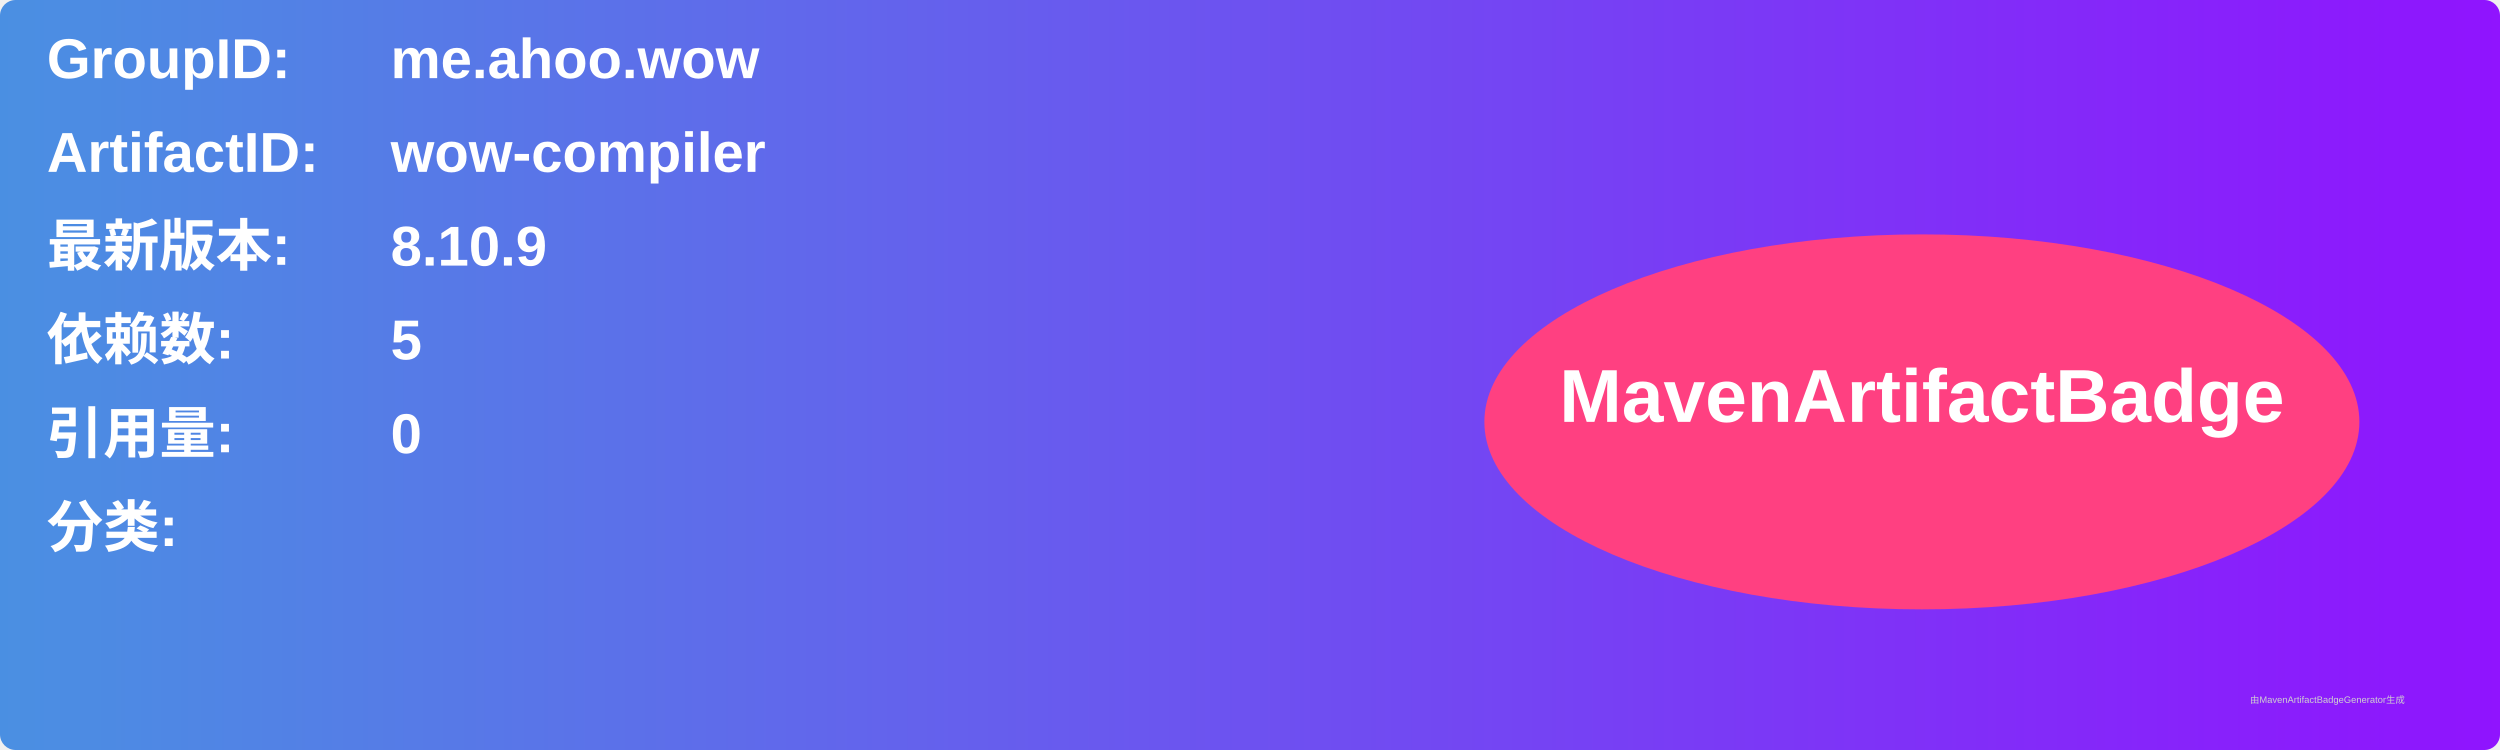
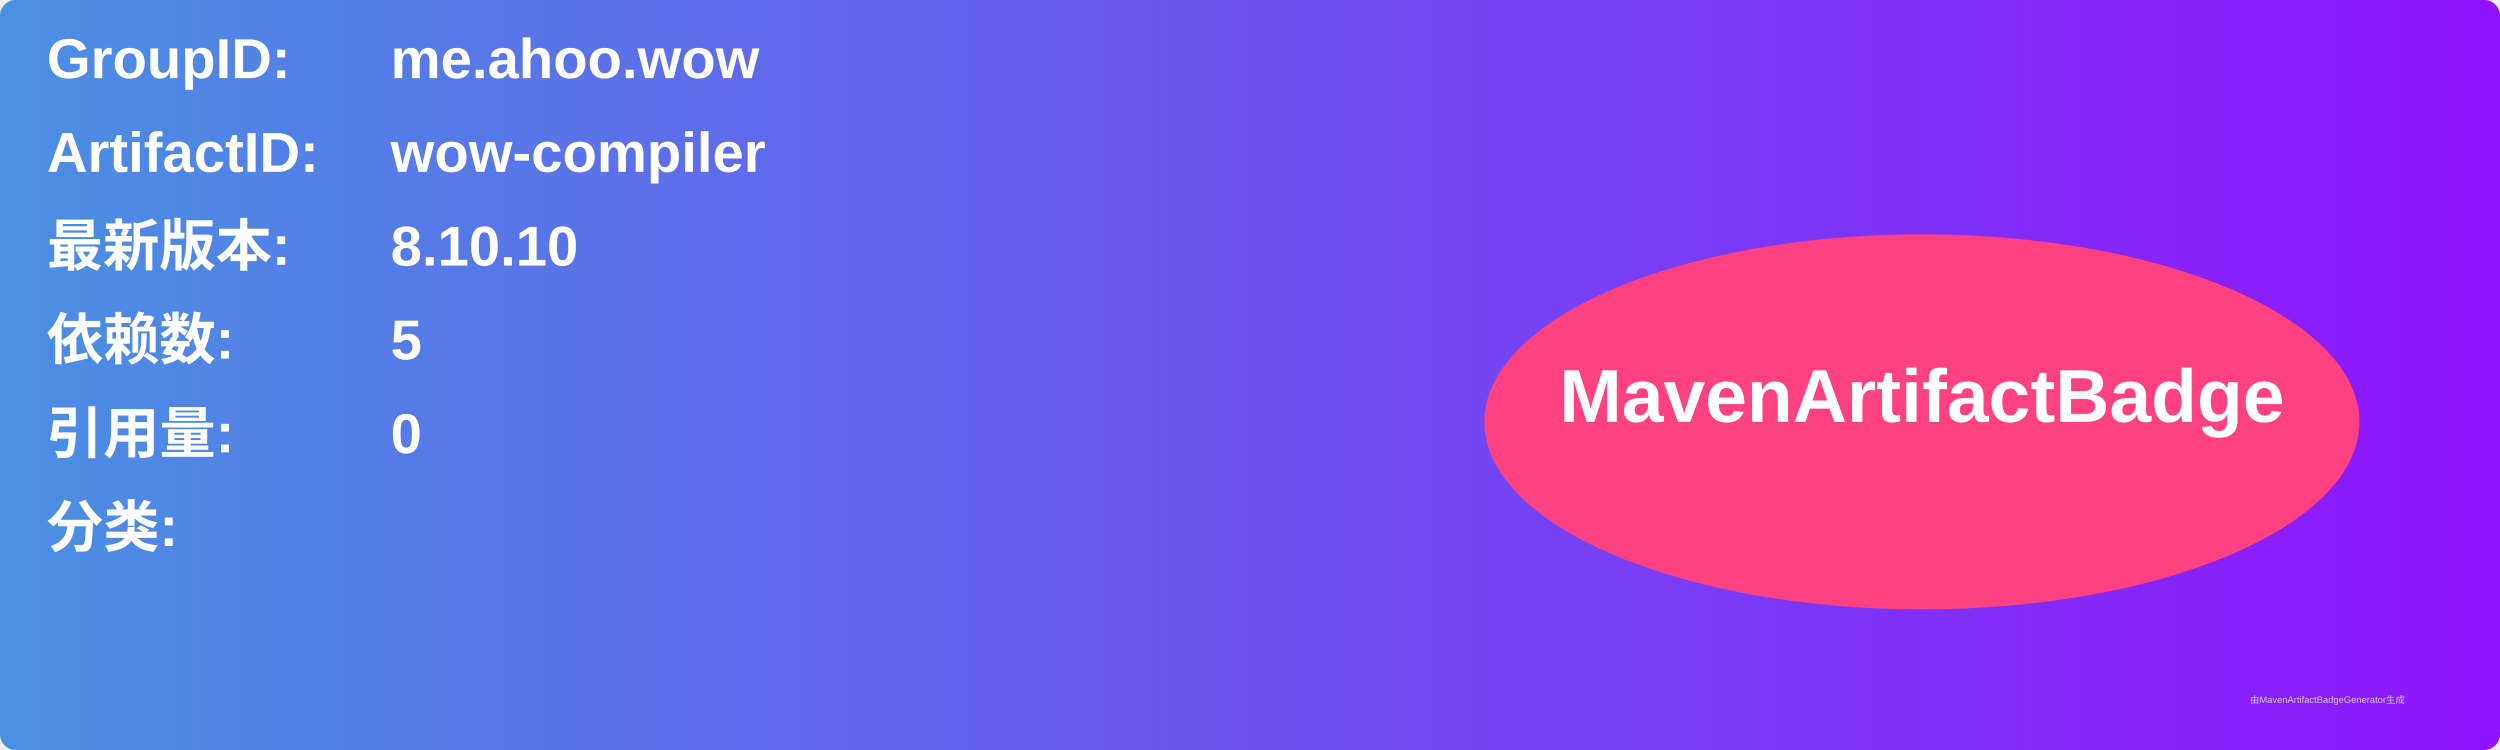
<svg xmlns="http://www.w3.org/2000/svg" width="800" height="240" viewBox="0 0 800 240">
  <linearGradient id="grad" x1="0%" y1="0%" x2="100%" y2="0%">
    <stop offset="0%" stop-color="#4a90e2" />
    <stop offset="100%" stop-color="#9013fe" />
  </linearGradient>
  <rect width="100%" height="100%" rx="5" ry="5" fill="url(#grad)" />
  <g transform="translate(15, 15)">
    <text x="0" y="10" font-family="Arial" font-size="18" fill="white" font-weight="bold" width="260">GroupID:</text>
    <text x="110" y="10" font-family="Arial" font-size="18" fill="white" font-weight="bold" width="460">me.ahoo.wow</text>
    <text x="0" y="40" font-family="Arial" font-size="18" fill="white" font-weight="bold" width="260">ArtifactID:</text>
    <text x="110" y="40" font-family="Arial" font-size="18" fill="white" font-weight="bold" width="460">wow-compiler</text>
    <text x="0" y="70" font-family="Arial" font-size="18" fill="white" font-weight="bold">最新版本:</text>
    <text x="110" y="70" font-family="Arial" font-size="18" fill="white" font-weight="bold">
-       <tspan font-weight="bold">8.10.9</tspan>
+       <tspan font-weight="bold">8.10.10</tspan>
    </text>
    <text x="0" y="100" font-family="Arial" font-size="18" fill="white" font-weight="bold">依赖数: </text>
    <text x="110" y="100" font-family="Arial" font-size="18" fill="white">
      <tspan font-weight="bold">5</tspan>
    </text>
    <text x="0" y="130" font-family="Arial" font-size="18" fill="white" font-weight="bold">引用量: </text>
    <text x="110" y="130" font-family="Arial" font-size="18" fill="white">
      <tspan font-weight="bold">0</tspan>
    </text>
    <text x="0" y="160" font-family="Arial" font-size="18" fill="white" font-weight="bold">分类:</text>
    <text x="10" y="190" font-family="Arial" font-size="10" fill="white">
      <tspan font-weight="bold" />
    </text>
    <ellipse cx="600" cy="120" rx="140" ry="60" fill="#ff4081" />
    <text x="600" y="120" text-anchor="middle" font-family="Arial" font-size="24" fill="white" font-weight="bold">MavenArtifactBadge</text>
  </g>
  <text x="720" y="225" font-family="Arial" font-size="3" fill="#d0d0d0">由MavenArtifactBadgeGenerator生成</text>
</svg>
